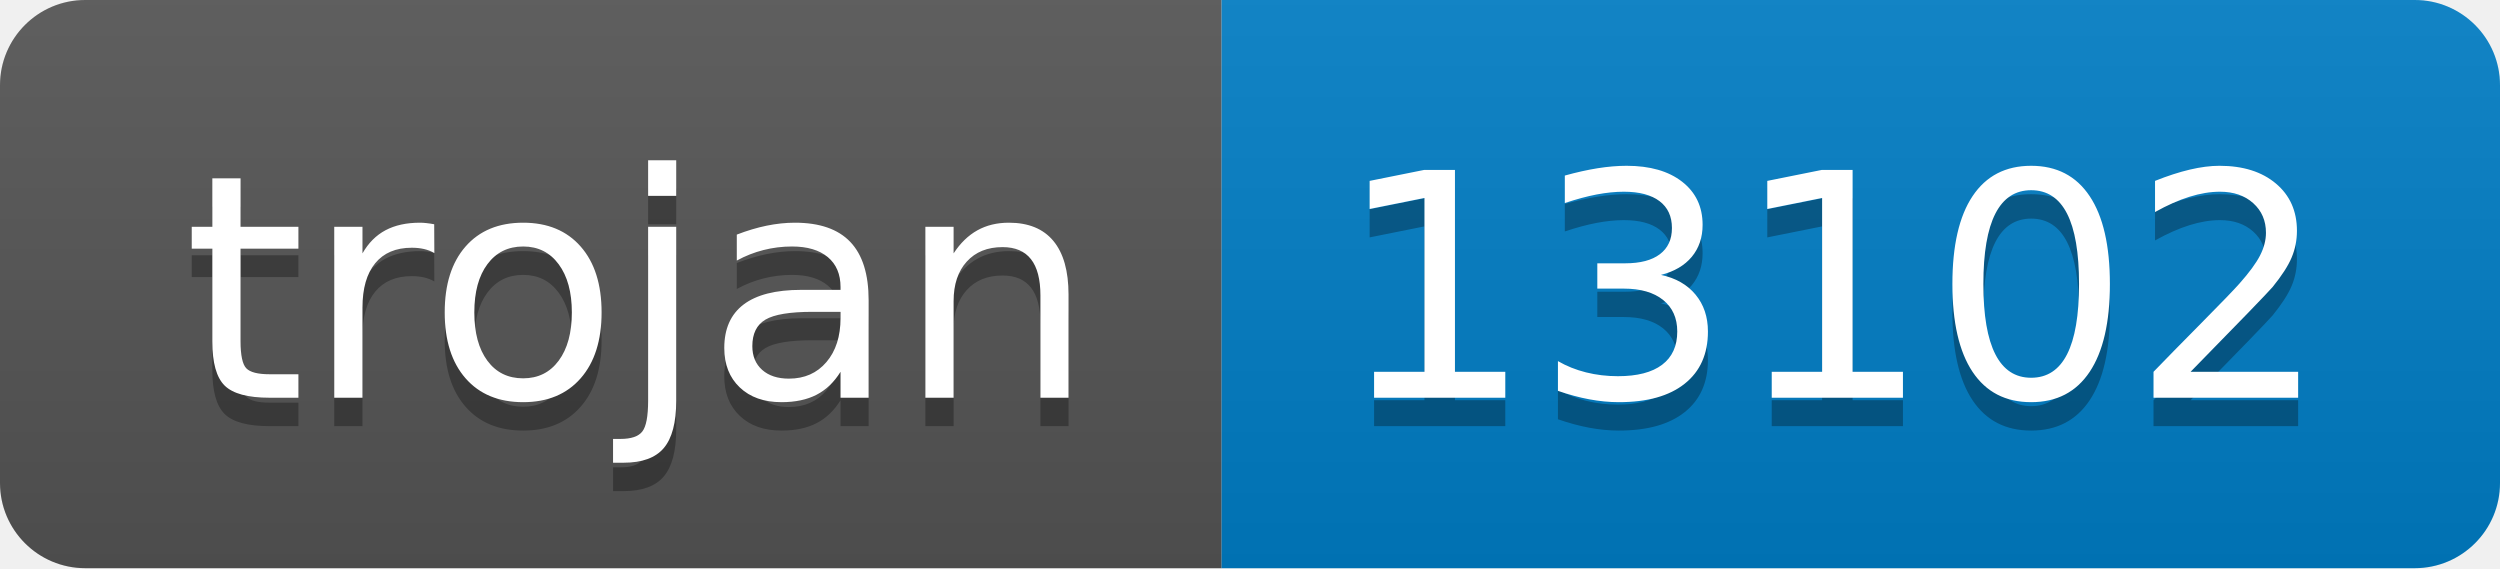
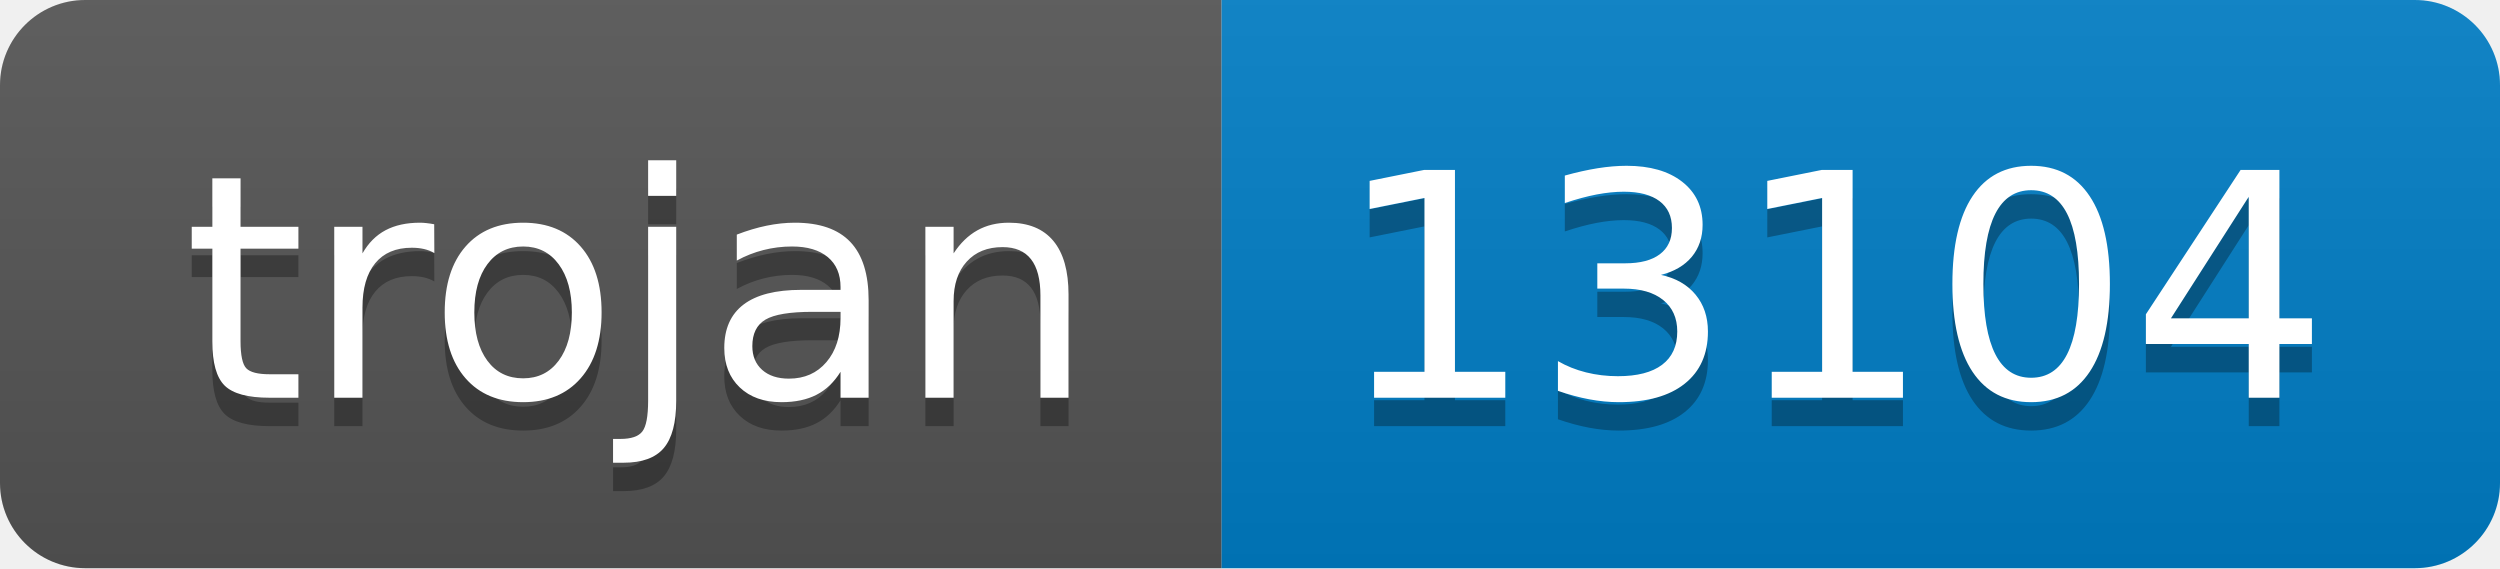
- <svg xmlns="http://www.w3.org/2000/svg" width="88" height="20" role="img" aria-label="trojan: 13102">
+ <svg xmlns="http://www.w3.org/2000/svg" width="88" height="20" role="img" aria-label="trojan: 13104">
  <linearGradient id="s" x2="0" y2="100%">
    <stop offset="0" stop-color="#bbb" stop-opacity=".1" />
    <stop offset="1" stop-opacity=".1" />
  </linearGradient>
  <clipPath id="r">
    <rect width="88" height="20" rx="3" fill="#fff" />
  </clipPath>
  <g clip-path="url(#r)">
    <rect width="43" height="20" fill="#555" />
    <rect x="43" width="45" height="20" fill="#007ec6" />
    <rect width="88" height="20" fill="url(#s)" />
  </g>
  <g fill="#fff" text-anchor="middle" font-family="Verdana,Geneva,DejaVu Sans,sans-serif" text-rendering="geometricPrecision" font-size="110">
    <text aria-hidden="true" x="225" y="150" fill="#010101" fill-opacity=".3" transform="scale(.1)" textLength="330">trojan</text>
    <text x="225" y="140" transform="scale(.1)" fill="#fff" textLength="330">trojan</text>
-     <text aria-hidden="true" x="645" y="150" fill="#010101" fill-opacity=".3" transform="scale(.1)" textLength="350">13102</text>
-     <text x="645" y="140" transform="scale(.1)" fill="#fff" textLength="350">13102</text>
+     <text aria-hidden="true" x="645" y="150" fill="#010101" fill-opacity=".3" transform="scale(.1)" textLength="350">13104</text>
+     <text x="645" y="140" transform="scale(.1)" fill="#fff" textLength="350">13104</text>
  </g>
</svg>
